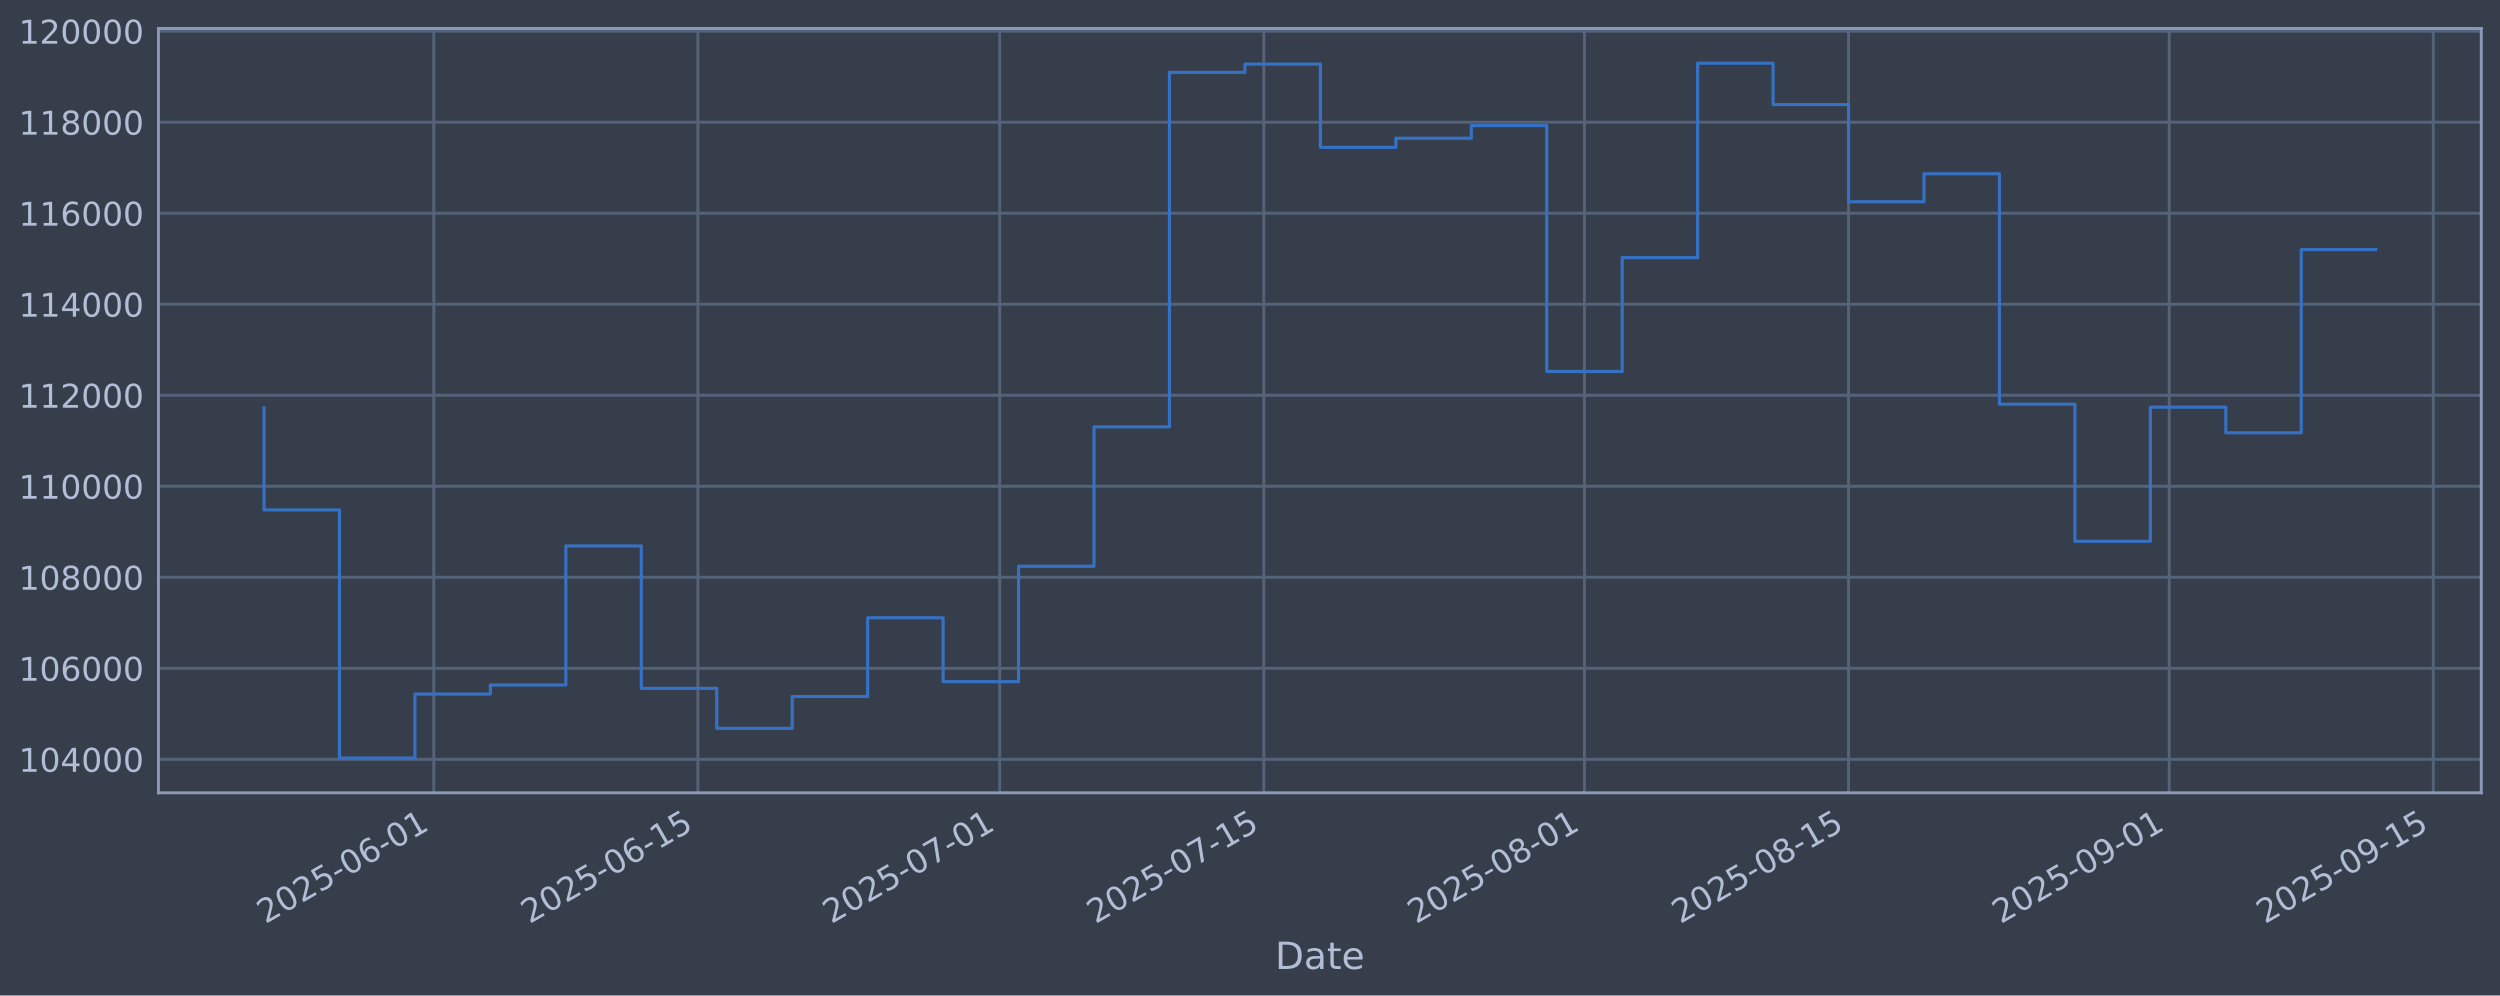
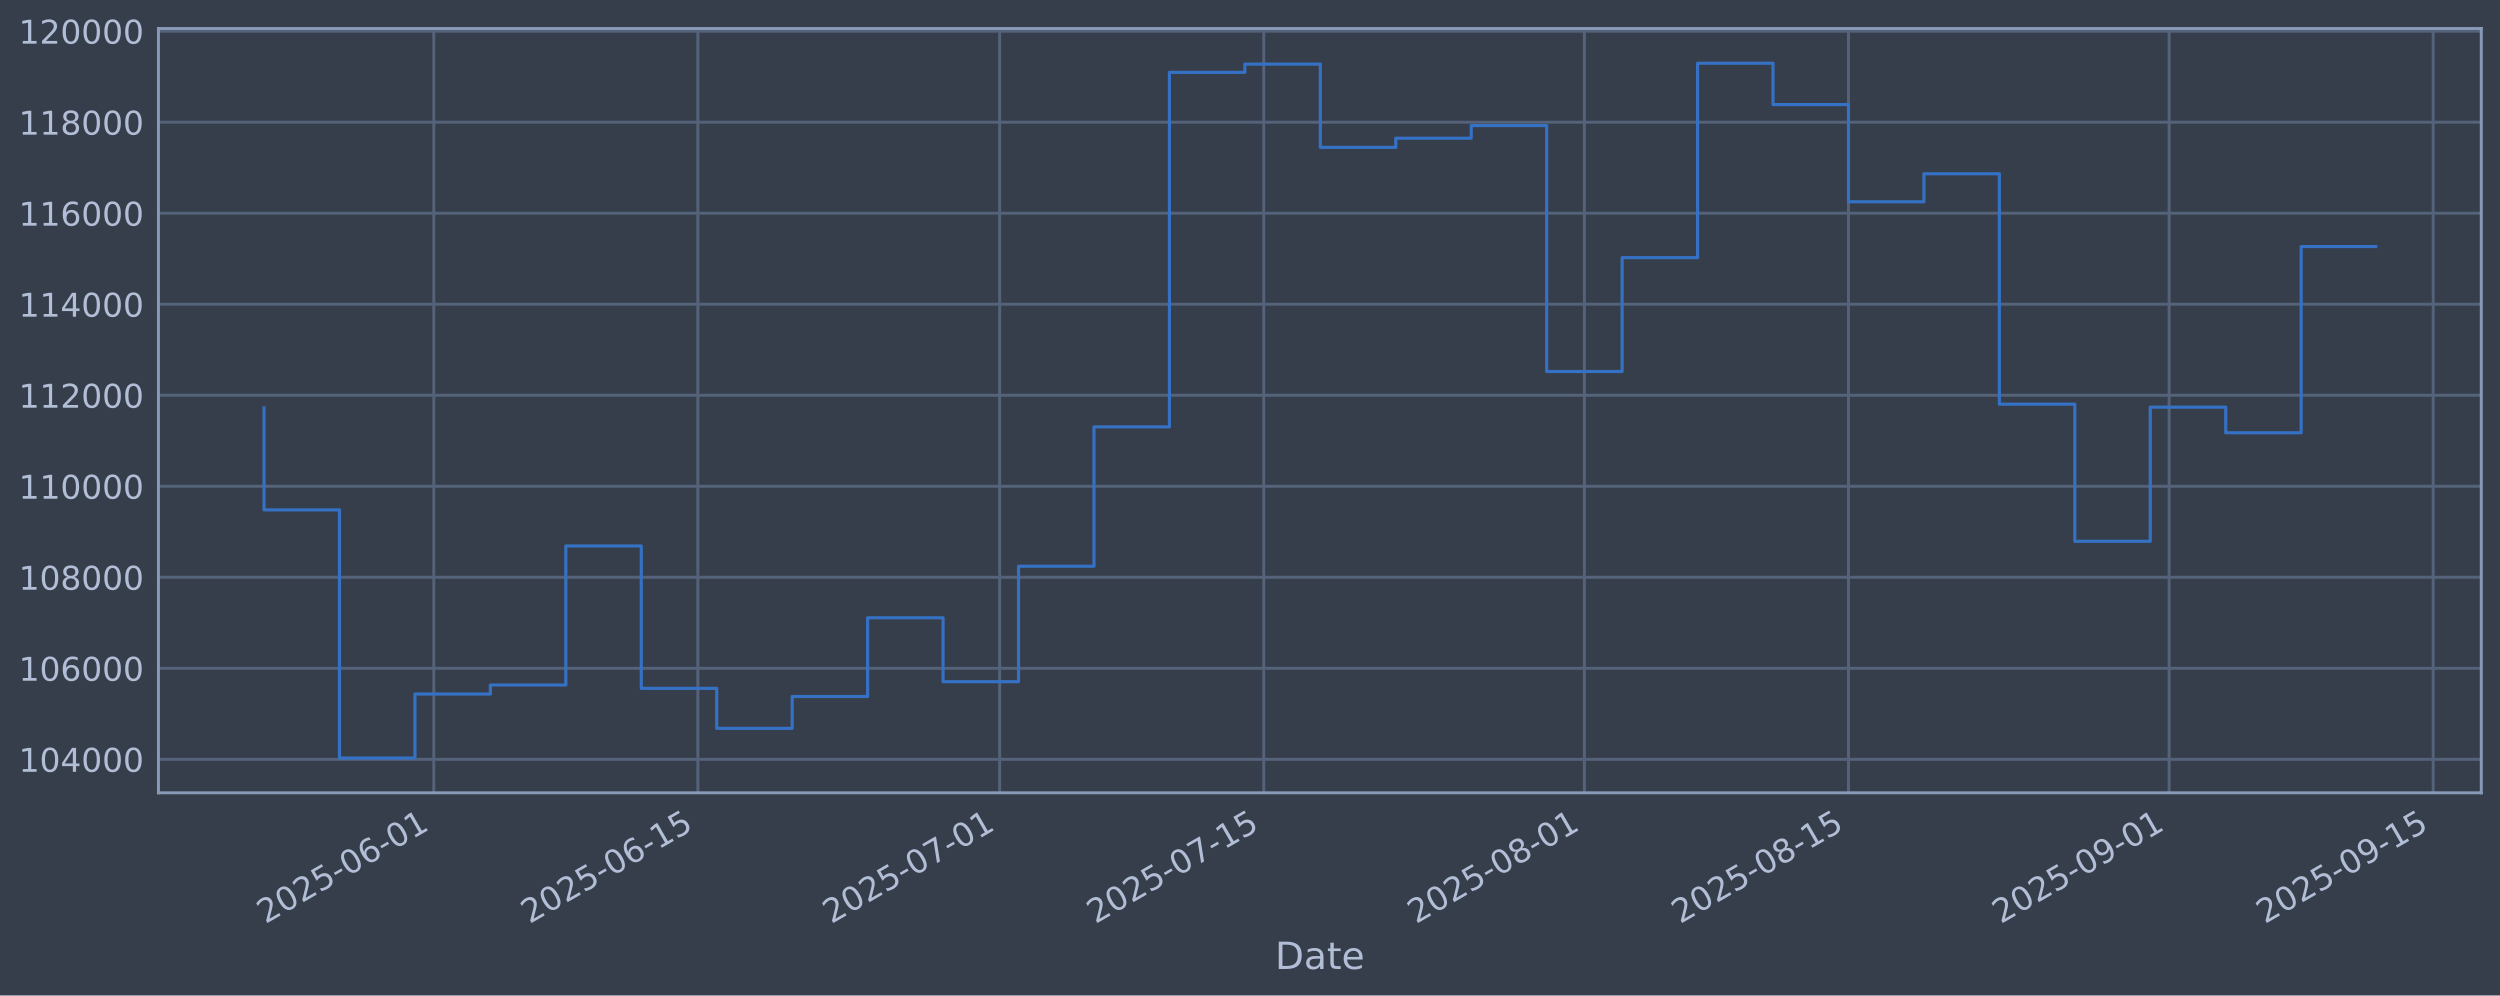
<svg xmlns="http://www.w3.org/2000/svg" xmlns:xlink="http://www.w3.org/1999/xlink" width="960.9pt" height="382.628pt" viewBox="0 0 960.9 382.628" version="1.1">
  <defs>
    <style type="text/css">*{stroke-linejoin: round; stroke-linecap: butt}</style>
  </defs>
  <g id="figure_1">
    <g id="patch_1">
      <path d="M 0 382.628  L 960.9 382.628  L 960.9 0  L 0 0  z " style="fill: #373e4b" />
    </g>
    <g id="axes_1">
      <g id="patch_2">
        <path d="M 60.901 304.718  L 953.701 304.718  L 953.701 10.958  L 60.901 10.958  z " style="fill: #373e4b" />
      </g>
      <g id="matplotlib.axis_1">
        <g id="xtick_1">
          <g id="line2d_1">
-             <path d="M 166.735 304.718  L 166.735 10.958  " clip-path="url(#pb0e173afea)" style="fill: none; stroke: #546379; stroke-width: 1.12; stroke-linecap: square" />
+             <path d="M 166.732 304.718  L 166.732 10.958  " clip-path="url(#pf6995a8087)" style="fill: none; stroke: #546379; stroke-width: 1.12; stroke-linecap: square" />
          </g>
          <g id="line2d_2" />
          <g id="text_1">
-             <g style="fill: #b1bed6" transform="translate(102.0094 355.2226) rotate(-30) scale(0.126 -0.126)">
+             <g style="fill: #b1bed6" transform="translate(102.0063 355.2226) rotate(-30) scale(0.126 -0.126)">
              <defs>
                <path id="DejaVuSans-32" d="M 1228 531  L 3431 531  L 3431 0  L 469 0  L 469 531  Q 828 903 1448 1529  Q 2069 2156 2228 2338  Q 2531 2678 2651 2914  Q 2772 3150 2772 3378  Q 2772 3750 2511 3984  Q 2250 4219 1831 4219  Q 1534 4219 1204 4116  Q 875 4013 500 3803  L 500 4441  Q 881 4594 1212 4672  Q 1544 4750 1819 4750  Q 2544 4750 2975 4387  Q 3406 4025 3406 3419  Q 3406 3131 3298 2873  Q 3191 2616 2906 2266  Q 2828 2175 2409 1742  Q 1991 1309 1228 531  z " transform="scale(0.015625)" />
                <path id="DejaVuSans-30" d="M 2034 4250  Q 1547 4250 1301 3770  Q 1056 3291 1056 2328  Q 1056 1369 1301 889  Q 1547 409 2034 409  Q 2525 409 2770 889  Q 3016 1369 3016 2328  Q 3016 3291 2770 3770  Q 2525 4250 2034 4250  z M 2034 4750  Q 2819 4750 3233 4129  Q 3647 3509 3647 2328  Q 3647 1150 3233 529  Q 2819 -91 2034 -91  Q 1250 -91 836 529  Q 422 1150 422 2328  Q 422 3509 836 4129  Q 1250 4750 2034 4750  z " transform="scale(0.015625)" />
                <path id="DejaVuSans-35" d="M 691 4666  L 3169 4666  L 3169 4134  L 1269 4134  L 1269 2991  Q 1406 3038 1543 3061  Q 1681 3084 1819 3084  Q 2600 3084 3056 2656  Q 3513 2228 3513 1497  Q 3513 744 3044 326  Q 2575 -91 1722 -91  Q 1428 -91 1123 -41  Q 819 9 494 109  L 494 744  Q 775 591 1075 516  Q 1375 441 1709 441  Q 2250 441 2565 725  Q 2881 1009 2881 1497  Q 2881 1984 2565 2268  Q 2250 2553 1709 2553  Q 1456 2553 1204 2497  Q 953 2441 691 2322  L 691 4666  z " transform="scale(0.015625)" />
                <path id="DejaVuSans-2d" d="M 313 2009  L 1997 2009  L 1997 1497  L 313 1497  L 313 2009  z " transform="scale(0.015625)" />
                <path id="DejaVuSans-36" d="M 2113 2584  Q 1688 2584 1439 2293  Q 1191 2003 1191 1497  Q 1191 994 1439 701  Q 1688 409 2113 409  Q 2538 409 2786 701  Q 3034 994 3034 1497  Q 3034 2003 2786 2293  Q 2538 2584 2113 2584  z M 3366 4563  L 3366 3988  Q 3128 4100 2886 4159  Q 2644 4219 2406 4219  Q 1781 4219 1451 3797  Q 1122 3375 1075 2522  Q 1259 2794 1537 2939  Q 1816 3084 2150 3084  Q 2853 3084 3261 2657  Q 3669 2231 3669 1497  Q 3669 778 3244 343  Q 2819 -91 2113 -91  Q 1303 -91 875 529  Q 447 1150 447 2328  Q 447 3434 972 4092  Q 1497 4750 2381 4750  Q 2619 4750 2861 4703  Q 3103 4656 3366 4563  z " transform="scale(0.015625)" />
                <path id="DejaVuSans-31" d="M 794 531  L 1825 531  L 1825 4091  L 703 3866  L 703 4441  L 1819 4666  L 2450 4666  L 2450 531  L 3481 531  L 3481 0  L 794 0  L 794 531  z " transform="scale(0.015625)" />
              </defs>
              <use xlink:href="#DejaVuSans-32" />
              <use xlink:href="#DejaVuSans-30" transform="translate(63.62305 0)" />
              <use xlink:href="#DejaVuSans-32" transform="translate(127.2461 0)" />
              <use xlink:href="#DejaVuSans-35" transform="translate(190.8691 0)" />
              <use xlink:href="#DejaVuSans-2d" transform="translate(254.4922 0)" />
              <use xlink:href="#DejaVuSans-30" transform="translate(290.5762 0)" />
              <use xlink:href="#DejaVuSans-36" transform="translate(354.1992 0)" />
              <use xlink:href="#DejaVuSans-2d" transform="translate(417.8223 0)" />
              <use xlink:href="#DejaVuSans-30" transform="translate(453.9062 0)" />
              <use xlink:href="#DejaVuSans-31" transform="translate(517.5293 0)" />
            </g>
          </g>
        </g>
        <g id="xtick_2">
          <g id="line2d_3">
-             <path d="M 268.239 304.718  L 268.239 10.958  " clip-path="url(#pb0e173afea)" style="fill: none; stroke: #546379; stroke-width: 1.12; stroke-linecap: square" />
+             <path d="M 268.231 304.718  L 268.231 10.958  " clip-path="url(#pf6995a8087)" style="fill: none; stroke: #546379; stroke-width: 1.12; stroke-linecap: square" />
          </g>
          <g id="line2d_4" />
          <g id="text_2">
-             <g style="fill: #b1bed6" transform="translate(203.5135 355.2226) rotate(-30) scale(0.126 -0.126)">
+             <g style="fill: #b1bed6" transform="translate(203.5054 355.2226) rotate(-30) scale(0.126 -0.126)">
              <use xlink:href="#DejaVuSans-32" />
              <use xlink:href="#DejaVuSans-30" transform="translate(63.62305 0)" />
              <use xlink:href="#DejaVuSans-32" transform="translate(127.2461 0)" />
              <use xlink:href="#DejaVuSans-35" transform="translate(190.8691 0)" />
              <use xlink:href="#DejaVuSans-2d" transform="translate(254.4922 0)" />
              <use xlink:href="#DejaVuSans-30" transform="translate(290.5762 0)" />
              <use xlink:href="#DejaVuSans-36" transform="translate(354.1992 0)" />
              <use xlink:href="#DejaVuSans-2d" transform="translate(417.8223 0)" />
              <use xlink:href="#DejaVuSans-31" transform="translate(453.9062 0)" />
              <use xlink:href="#DejaVuSans-35" transform="translate(517.5293 0)" />
            </g>
          </g>
        </g>
        <g id="xtick_3">
          <g id="line2d_5">
-             <path d="M 384.244 304.718  L 384.244 10.958  " clip-path="url(#pb0e173afea)" style="fill: none; stroke: #546379; stroke-width: 1.12; stroke-linecap: square" />
+             <path d="M 384.23 304.718  L 384.23 10.958  " clip-path="url(#pf6995a8087)" style="fill: none; stroke: #546379; stroke-width: 1.12; stroke-linecap: square" />
          </g>
          <g id="line2d_6" />
          <g id="text_3">
-             <g style="fill: #b1bed6" transform="translate(319.5182 355.2226) rotate(-30) scale(0.126 -0.126)">
+             <g style="fill: #b1bed6" transform="translate(319.5045 355.2226) rotate(-30) scale(0.126 -0.126)">
              <defs>
                <path id="DejaVuSans-37" d="M 525 4666  L 3525 4666  L 3525 4397  L 1831 0  L 1172 0  L 2766 4134  L 525 4134  L 525 4666  z " transform="scale(0.015625)" />
              </defs>
              <use xlink:href="#DejaVuSans-32" />
              <use xlink:href="#DejaVuSans-30" transform="translate(63.62305 0)" />
              <use xlink:href="#DejaVuSans-32" transform="translate(127.2461 0)" />
              <use xlink:href="#DejaVuSans-35" transform="translate(190.8691 0)" />
              <use xlink:href="#DejaVuSans-2d" transform="translate(254.4922 0)" />
              <use xlink:href="#DejaVuSans-30" transform="translate(290.5762 0)" />
              <use xlink:href="#DejaVuSans-37" transform="translate(354.1992 0)" />
              <use xlink:href="#DejaVuSans-2d" transform="translate(417.8223 0)" />
              <use xlink:href="#DejaVuSans-30" transform="translate(453.9062 0)" />
              <use xlink:href="#DejaVuSans-31" transform="translate(517.5293 0)" />
            </g>
          </g>
        </g>
        <g id="xtick_4">
          <g id="line2d_7">
-             <path d="M 485.748 304.718  L 485.748 10.958  " clip-path="url(#pb0e173afea)" style="fill: none; stroke: #546379; stroke-width: 1.12; stroke-linecap: square" />
+             <path d="M 485.729 304.718  L 485.729 10.958  " clip-path="url(#pf6995a8087)" style="fill: none; stroke: #546379; stroke-width: 1.12; stroke-linecap: square" />
          </g>
          <g id="line2d_8" />
          <g id="text_4">
-             <g style="fill: #b1bed6" transform="translate(421.0223 355.2226) rotate(-30) scale(0.126 -0.126)">
+             <g style="fill: #b1bed6" transform="translate(421.0037 355.2226) rotate(-30) scale(0.126 -0.126)">
              <use xlink:href="#DejaVuSans-32" />
              <use xlink:href="#DejaVuSans-30" transform="translate(63.62305 0)" />
              <use xlink:href="#DejaVuSans-32" transform="translate(127.2461 0)" />
              <use xlink:href="#DejaVuSans-35" transform="translate(190.8691 0)" />
              <use xlink:href="#DejaVuSans-2d" transform="translate(254.4922 0)" />
              <use xlink:href="#DejaVuSans-30" transform="translate(290.5762 0)" />
              <use xlink:href="#DejaVuSans-37" transform="translate(354.1992 0)" />
              <use xlink:href="#DejaVuSans-2d" transform="translate(417.8223 0)" />
              <use xlink:href="#DejaVuSans-31" transform="translate(453.9062 0)" />
              <use xlink:href="#DejaVuSans-35" transform="translate(517.5293 0)" />
            </g>
          </g>
        </g>
        <g id="xtick_5">
          <g id="line2d_9">
-             <path d="M 609.003 304.718  L 609.003 10.958  " clip-path="url(#pb0e173afea)" style="fill: none; stroke: #546379; stroke-width: 1.12; stroke-linecap: square" />
+             <path d="M 608.978 304.718  L 608.978 10.958  " clip-path="url(#pf6995a8087)" style="fill: none; stroke: #546379; stroke-width: 1.12; stroke-linecap: square" />
          </g>
          <g id="line2d_10" />
          <g id="text_5">
-             <g style="fill: #b1bed6" transform="translate(544.2772 355.2226) rotate(-30) scale(0.126 -0.126)">
+             <g style="fill: #b1bed6" transform="translate(544.2527 355.2226) rotate(-30) scale(0.126 -0.126)">
              <defs>
                <path id="DejaVuSans-38" d="M 2034 2216  Q 1584 2216 1326 1975  Q 1069 1734 1069 1313  Q 1069 891 1326 650  Q 1584 409 2034 409  Q 2484 409 2743 651  Q 3003 894 3003 1313  Q 3003 1734 2745 1975  Q 2488 2216 2034 2216  z M 1403 2484  Q 997 2584 770 2862  Q 544 3141 544 3541  Q 544 4100 942 4425  Q 1341 4750 2034 4750  Q 2731 4750 3128 4425  Q 3525 4100 3525 3541  Q 3525 3141 3298 2862  Q 3072 2584 2669 2484  Q 3125 2378 3379 2068  Q 3634 1759 3634 1313  Q 3634 634 3220 271  Q 2806 -91 2034 -91  Q 1263 -91 848 271  Q 434 634 434 1313  Q 434 1759 690 2068  Q 947 2378 1403 2484  z M 1172 3481  Q 1172 3119 1398 2916  Q 1625 2713 2034 2713  Q 2441 2713 2670 2916  Q 2900 3119 2900 3481  Q 2900 3844 2670 4047  Q 2441 4250 2034 4250  Q 1625 4250 1398 4047  Q 1172 3844 1172 3481  z " transform="scale(0.015625)" />
              </defs>
              <use xlink:href="#DejaVuSans-32" />
              <use xlink:href="#DejaVuSans-30" transform="translate(63.62305 0)" />
              <use xlink:href="#DejaVuSans-32" transform="translate(127.2461 0)" />
              <use xlink:href="#DejaVuSans-35" transform="translate(190.8691 0)" />
              <use xlink:href="#DejaVuSans-2d" transform="translate(254.4922 0)" />
              <use xlink:href="#DejaVuSans-30" transform="translate(290.5762 0)" />
              <use xlink:href="#DejaVuSans-38" transform="translate(354.1992 0)" />
              <use xlink:href="#DejaVuSans-2d" transform="translate(417.8223 0)" />
              <use xlink:href="#DejaVuSans-30" transform="translate(453.9062 0)" />
              <use xlink:href="#DejaVuSans-31" transform="translate(517.5293 0)" />
            </g>
          </g>
        </g>
        <g id="xtick_6">
          <g id="line2d_11">
-             <path d="M 710.507 304.718  L 710.507 10.958  " clip-path="url(#pb0e173afea)" style="fill: none; stroke: #546379; stroke-width: 1.12; stroke-linecap: square" />
+             <path d="M 710.477 304.718  L 710.477 10.958  " clip-path="url(#pf6995a8087)" style="fill: none; stroke: #546379; stroke-width: 1.12; stroke-linecap: square" />
          </g>
          <g id="line2d_12" />
          <g id="text_6">
-             <g style="fill: #b1bed6" transform="translate(645.7813 355.2226) rotate(-30) scale(0.126 -0.126)">
+             <g style="fill: #b1bed6" transform="translate(645.7518 355.2226) rotate(-30) scale(0.126 -0.126)">
              <use xlink:href="#DejaVuSans-32" />
              <use xlink:href="#DejaVuSans-30" transform="translate(63.62305 0)" />
              <use xlink:href="#DejaVuSans-32" transform="translate(127.2461 0)" />
              <use xlink:href="#DejaVuSans-35" transform="translate(190.8691 0)" />
              <use xlink:href="#DejaVuSans-2d" transform="translate(254.4922 0)" />
              <use xlink:href="#DejaVuSans-30" transform="translate(290.5762 0)" />
              <use xlink:href="#DejaVuSans-38" transform="translate(354.1992 0)" />
              <use xlink:href="#DejaVuSans-2d" transform="translate(417.8223 0)" />
              <use xlink:href="#DejaVuSans-31" transform="translate(453.9062 0)" />
              <use xlink:href="#DejaVuSans-35" transform="translate(517.5293 0)" />
            </g>
          </g>
        </g>
        <g id="xtick_7">
          <g id="line2d_13">
-             <path d="M 833.762 304.718  L 833.762 10.958  " clip-path="url(#pb0e173afea)" style="fill: none; stroke: #546379; stroke-width: 1.12; stroke-linecap: square" />
+             <path d="M 833.726 304.718  L 833.726 10.958  " clip-path="url(#pf6995a8087)" style="fill: none; stroke: #546379; stroke-width: 1.12; stroke-linecap: square" />
          </g>
          <g id="line2d_14" />
          <g id="text_7">
-             <g style="fill: #b1bed6" transform="translate(769.0363 355.2226) rotate(-30) scale(0.126 -0.126)">
+             <g style="fill: #b1bed6" transform="translate(769.0008 355.2226) rotate(-30) scale(0.126 -0.126)">
              <defs>
                <path id="DejaVuSans-39" d="M 703 97  L 703 672  Q 941 559 1184 500  Q 1428 441 1663 441  Q 2288 441 2617 861  Q 2947 1281 2994 2138  Q 2813 1869 2534 1725  Q 2256 1581 1919 1581  Q 1219 1581 811 2004  Q 403 2428 403 3163  Q 403 3881 828 4315  Q 1253 4750 1959 4750  Q 2769 4750 3195 4129  Q 3622 3509 3622 2328  Q 3622 1225 3098 567  Q 2575 -91 1691 -91  Q 1453 -91 1209 -44  Q 966 3 703 97  z M 1959 2075  Q 2384 2075 2632 2365  Q 2881 2656 2881 3163  Q 2881 3666 2632 3958  Q 2384 4250 1959 4250  Q 1534 4250 1286 3958  Q 1038 3666 1038 3163  Q 1038 2656 1286 2365  Q 1534 2075 1959 2075  z " transform="scale(0.015625)" />
              </defs>
              <use xlink:href="#DejaVuSans-32" />
              <use xlink:href="#DejaVuSans-30" transform="translate(63.62305 0)" />
              <use xlink:href="#DejaVuSans-32" transform="translate(127.2461 0)" />
              <use xlink:href="#DejaVuSans-35" transform="translate(190.8691 0)" />
              <use xlink:href="#DejaVuSans-2d" transform="translate(254.4922 0)" />
              <use xlink:href="#DejaVuSans-30" transform="translate(290.5762 0)" />
              <use xlink:href="#DejaVuSans-39" transform="translate(354.1992 0)" />
              <use xlink:href="#DejaVuSans-2d" transform="translate(417.8223 0)" />
              <use xlink:href="#DejaVuSans-30" transform="translate(453.9062 0)" />
              <use xlink:href="#DejaVuSans-31" transform="translate(517.5293 0)" />
            </g>
          </g>
        </g>
        <g id="xtick_8">
          <g id="line2d_15">
-             <path d="M 935.266 304.718  L 935.266 10.958  " clip-path="url(#pb0e173afea)" style="fill: none; stroke: #546379; stroke-width: 1.12; stroke-linecap: square" />
+             <path d="M 935.225 304.718  L 935.225 10.958  " clip-path="url(#pf6995a8087)" style="fill: none; stroke: #546379; stroke-width: 1.12; stroke-linecap: square" />
          </g>
          <g id="line2d_16" />
          <g id="text_8">
-             <g style="fill: #b1bed6" transform="translate(870.5403 355.2226) rotate(-30) scale(0.126 -0.126)">
+             <g style="fill: #b1bed6" transform="translate(870.5 355.2226) rotate(-30) scale(0.126 -0.126)">
              <use xlink:href="#DejaVuSans-32" />
              <use xlink:href="#DejaVuSans-30" transform="translate(63.62305 0)" />
              <use xlink:href="#DejaVuSans-32" transform="translate(127.2461 0)" />
              <use xlink:href="#DejaVuSans-35" transform="translate(190.8691 0)" />
              <use xlink:href="#DejaVuSans-2d" transform="translate(254.4922 0)" />
              <use xlink:href="#DejaVuSans-30" transform="translate(290.5762 0)" />
              <use xlink:href="#DejaVuSans-39" transform="translate(354.1992 0)" />
              <use xlink:href="#DejaVuSans-2d" transform="translate(417.8223 0)" />
              <use xlink:href="#DejaVuSans-31" transform="translate(453.9062 0)" />
              <use xlink:href="#DejaVuSans-35" transform="translate(517.5293 0)" />
            </g>
          </g>
        </g>
        <g id="text_9">
          <g style="fill: #b1bed6" transform="translate(490.0914 372.4337) scale(0.144 -0.144)">
            <defs>
              <path id="DejaVuSans-44" d="M 1259 4147  L 1259 519  L 2022 519  Q 2988 519 3436 956  Q 3884 1394 3884 2338  Q 3884 3275 3436 3711  Q 2988 4147 2022 4147  L 1259 4147  z M 628 4666  L 1925 4666  Q 3281 4666 3915 4102  Q 4550 3538 4550 2338  Q 4550 1131 3912 565  Q 3275 0 1925 0  L 628 0  L 628 4666  z " transform="scale(0.015625)" />
              <path id="DejaVuSans-61" d="M 2194 1759  Q 1497 1759 1228 1600  Q 959 1441 959 1056  Q 959 750 1161 570  Q 1363 391 1709 391  Q 2188 391 2477 730  Q 2766 1069 2766 1631  L 2766 1759  L 2194 1759  z M 3341 1997  L 3341 0  L 2766 0  L 2766 531  Q 2569 213 2275 61  Q 1981 -91 1556 -91  Q 1019 -91 701 211  Q 384 513 384 1019  Q 384 1609 779 1909  Q 1175 2209 1959 2209  L 2766 2209  L 2766 2266  Q 2766 2663 2505 2880  Q 2244 3097 1772 3097  Q 1472 3097 1187 3025  Q 903 2953 641 2809  L 641 3341  Q 956 3463 1253 3523  Q 1550 3584 1831 3584  Q 2591 3584 2966 3190  Q 3341 2797 3341 1997  z " transform="scale(0.015625)" />
              <path id="DejaVuSans-74" d="M 1172 4494  L 1172 3500  L 2356 3500  L 2356 3053  L 1172 3053  L 1172 1153  Q 1172 725 1289 603  Q 1406 481 1766 481  L 2356 481  L 2356 0  L 1766 0  Q 1100 0 847 248  Q 594 497 594 1153  L 594 3053  L 172 3053  L 172 3500  L 594 3500  L 594 4494  L 1172 4494  z " transform="scale(0.015625)" />
              <path id="DejaVuSans-65" d="M 3597 1894  L 3597 1613  L 953 1613  Q 991 1019 1311 708  Q 1631 397 2203 397  Q 2534 397 2845 478  Q 3156 559 3463 722  L 3463 178  Q 3153 47 2828 -22  Q 2503 -91 2169 -91  Q 1331 -91 842 396  Q 353 884 353 1716  Q 353 2575 817 3079  Q 1281 3584 2069 3584  Q 2775 3584 3186 3129  Q 3597 2675 3597 1894  z M 3022 2063  Q 3016 2534 2758 2815  Q 2500 3097 2075 3097  Q 1594 3097 1305 2825  Q 1016 2553 972 2059  L 3022 2063  z " transform="scale(0.015625)" />
            </defs>
            <use xlink:href="#DejaVuSans-44" />
            <use xlink:href="#DejaVuSans-61" transform="translate(77.00195 0)" />
            <use xlink:href="#DejaVuSans-74" transform="translate(138.2812 0)" />
            <use xlink:href="#DejaVuSans-65" transform="translate(177.4902 0)" />
          </g>
        </g>
      </g>
      <g id="matplotlib.axis_2">
        <g id="ytick_1">
          <g id="line2d_17">
-             <path d="M 60.901 291.85  L 953.701 291.85  " clip-path="url(#pb0e173afea)" style="fill: none; stroke: #546379; stroke-width: 1.12; stroke-linecap: square" />
+             <path d="M 60.901 291.85  L 953.701 291.85  " clip-path="url(#pf6995a8087)" style="fill: none; stroke: #546379; stroke-width: 1.12; stroke-linecap: square" />
          </g>
          <g id="line2d_18" />
          <g id="text_10">
            <g style="fill: #b1bed6" transform="translate(7.2 296.6367) scale(0.126 -0.126)">
              <defs>
                <path id="DejaVuSans-34" d="M 2419 4116  L 825 1625  L 2419 1625  L 2419 4116  z M 2253 4666  L 3047 4666  L 3047 1625  L 3713 1625  L 3713 1100  L 3047 1100  L 3047 0  L 2419 0  L 2419 1100  L 313 1100  L 313 1709  L 2253 4666  z " transform="scale(0.015625)" />
              </defs>
              <use xlink:href="#DejaVuSans-31" />
              <use xlink:href="#DejaVuSans-30" transform="translate(63.62305 0)" />
              <use xlink:href="#DejaVuSans-34" transform="translate(127.2461 0)" />
              <use xlink:href="#DejaVuSans-30" transform="translate(190.8691 0)" />
              <use xlink:href="#DejaVuSans-30" transform="translate(254.4922 0)" />
              <use xlink:href="#DejaVuSans-30" transform="translate(318.1152 0)" />
            </g>
          </g>
        </g>
        <g id="ytick_2">
          <g id="line2d_19">
-             <path d="M 60.901 256.867  L 953.701 256.867  " clip-path="url(#pb0e173afea)" style="fill: none; stroke: #546379; stroke-width: 1.12; stroke-linecap: square" />
+             <path d="M 60.901 256.867  L 953.701 256.867  " clip-path="url(#pf6995a8087)" style="fill: none; stroke: #546379; stroke-width: 1.12; stroke-linecap: square" />
          </g>
          <g id="line2d_20" />
          <g id="text_11">
            <g style="fill: #b1bed6" transform="translate(7.2 261.6538) scale(0.126 -0.126)">
              <use xlink:href="#DejaVuSans-31" />
              <use xlink:href="#DejaVuSans-30" transform="translate(63.62305 0)" />
              <use xlink:href="#DejaVuSans-36" transform="translate(127.2461 0)" />
              <use xlink:href="#DejaVuSans-30" transform="translate(190.8691 0)" />
              <use xlink:href="#DejaVuSans-30" transform="translate(254.4922 0)" />
              <use xlink:href="#DejaVuSans-30" transform="translate(318.1152 0)" />
            </g>
          </g>
        </g>
        <g id="ytick_3">
          <g id="line2d_21">
-             <path d="M 60.901 221.884  L 953.701 221.884  " clip-path="url(#pb0e173afea)" style="fill: none; stroke: #546379; stroke-width: 1.12; stroke-linecap: square" />
+             <path d="M 60.901 221.884  L 953.701 221.884  " clip-path="url(#pf6995a8087)" style="fill: none; stroke: #546379; stroke-width: 1.12; stroke-linecap: square" />
          </g>
          <g id="line2d_22" />
          <g id="text_12">
            <g style="fill: #b1bed6" transform="translate(7.2 226.671) scale(0.126 -0.126)">
              <use xlink:href="#DejaVuSans-31" />
              <use xlink:href="#DejaVuSans-30" transform="translate(63.62305 0)" />
              <use xlink:href="#DejaVuSans-38" transform="translate(127.2461 0)" />
              <use xlink:href="#DejaVuSans-30" transform="translate(190.8691 0)" />
              <use xlink:href="#DejaVuSans-30" transform="translate(254.4922 0)" />
              <use xlink:href="#DejaVuSans-30" transform="translate(318.1152 0)" />
            </g>
          </g>
        </g>
        <g id="ytick_4">
          <g id="line2d_23">
-             <path d="M 60.901 186.901  L 953.701 186.901  " clip-path="url(#pb0e173afea)" style="fill: none; stroke: #546379; stroke-width: 1.12; stroke-linecap: square" />
+             <path d="M 60.901 186.901  L 953.701 186.901  " clip-path="url(#pf6995a8087)" style="fill: none; stroke: #546379; stroke-width: 1.12; stroke-linecap: square" />
          </g>
          <g id="line2d_24" />
          <g id="text_13">
            <g style="fill: #b1bed6" transform="translate(7.2 191.6882) scale(0.126 -0.126)">
              <use xlink:href="#DejaVuSans-31" />
              <use xlink:href="#DejaVuSans-31" transform="translate(63.62305 0)" />
              <use xlink:href="#DejaVuSans-30" transform="translate(127.2461 0)" />
              <use xlink:href="#DejaVuSans-30" transform="translate(190.8691 0)" />
              <use xlink:href="#DejaVuSans-30" transform="translate(254.4922 0)" />
              <use xlink:href="#DejaVuSans-30" transform="translate(318.1152 0)" />
            </g>
          </g>
        </g>
        <g id="ytick_5">
          <g id="line2d_25">
-             <path d="M 60.901 151.918  L 953.701 151.918  " clip-path="url(#pb0e173afea)" style="fill: none; stroke: #546379; stroke-width: 1.12; stroke-linecap: square" />
+             <path d="M 60.901 151.918  L 953.701 151.918  " clip-path="url(#pf6995a8087)" style="fill: none; stroke: #546379; stroke-width: 1.12; stroke-linecap: square" />
          </g>
          <g id="line2d_26" />
          <g id="text_14">
            <g style="fill: #b1bed6" transform="translate(7.2 156.7053) scale(0.126 -0.126)">
              <use xlink:href="#DejaVuSans-31" />
              <use xlink:href="#DejaVuSans-31" transform="translate(63.62305 0)" />
              <use xlink:href="#DejaVuSans-32" transform="translate(127.2461 0)" />
              <use xlink:href="#DejaVuSans-30" transform="translate(190.8691 0)" />
              <use xlink:href="#DejaVuSans-30" transform="translate(254.4922 0)" />
              <use xlink:href="#DejaVuSans-30" transform="translate(318.1152 0)" />
            </g>
          </g>
        </g>
        <g id="ytick_6">
          <g id="line2d_27">
-             <path d="M 60.901 116.936  L 953.701 116.936  " clip-path="url(#pb0e173afea)" style="fill: none; stroke: #546379; stroke-width: 1.12; stroke-linecap: square" />
+             <path d="M 60.901 116.936  L 953.701 116.936  " clip-path="url(#pf6995a8087)" style="fill: none; stroke: #546379; stroke-width: 1.12; stroke-linecap: square" />
          </g>
          <g id="line2d_28" />
          <g id="text_15">
            <g style="fill: #b1bed6" transform="translate(7.2 121.7225) scale(0.126 -0.126)">
              <use xlink:href="#DejaVuSans-31" />
              <use xlink:href="#DejaVuSans-31" transform="translate(63.62305 0)" />
              <use xlink:href="#DejaVuSans-34" transform="translate(127.2461 0)" />
              <use xlink:href="#DejaVuSans-30" transform="translate(190.8691 0)" />
              <use xlink:href="#DejaVuSans-30" transform="translate(254.4922 0)" />
              <use xlink:href="#DejaVuSans-30" transform="translate(318.1152 0)" />
            </g>
          </g>
        </g>
        <g id="ytick_7">
          <g id="line2d_29">
-             <path d="M 60.901 81.953  L 953.701 81.953  " clip-path="url(#pb0e173afea)" style="fill: none; stroke: #546379; stroke-width: 1.12; stroke-linecap: square" />
+             <path d="M 60.901 81.953  L 953.701 81.953  " clip-path="url(#pf6995a8087)" style="fill: none; stroke: #546379; stroke-width: 1.12; stroke-linecap: square" />
          </g>
          <g id="line2d_30" />
          <g id="text_16">
            <g style="fill: #b1bed6" transform="translate(7.2 86.73969) scale(0.126 -0.126)">
              <use xlink:href="#DejaVuSans-31" />
              <use xlink:href="#DejaVuSans-31" transform="translate(63.62305 0)" />
              <use xlink:href="#DejaVuSans-36" transform="translate(127.2461 0)" />
              <use xlink:href="#DejaVuSans-30" transform="translate(190.8691 0)" />
              <use xlink:href="#DejaVuSans-30" transform="translate(254.4922 0)" />
              <use xlink:href="#DejaVuSans-30" transform="translate(318.1152 0)" />
            </g>
          </g>
        </g>
        <g id="ytick_8">
          <g id="line2d_31">
-             <path d="M 60.901 46.97  L 953.701 46.97  " clip-path="url(#pb0e173afea)" style="fill: none; stroke: #546379; stroke-width: 1.12; stroke-linecap: square" />
+             <path d="M 60.901 46.97  L 953.701 46.97  " clip-path="url(#pf6995a8087)" style="fill: none; stroke: #546379; stroke-width: 1.12; stroke-linecap: square" />
          </g>
          <g id="line2d_32" />
          <g id="text_17">
            <g style="fill: #b1bed6" transform="translate(7.2 51.75686) scale(0.126 -0.126)">
              <use xlink:href="#DejaVuSans-31" />
              <use xlink:href="#DejaVuSans-31" transform="translate(63.62305 0)" />
              <use xlink:href="#DejaVuSans-38" transform="translate(127.2461 0)" />
              <use xlink:href="#DejaVuSans-30" transform="translate(190.8691 0)" />
              <use xlink:href="#DejaVuSans-30" transform="translate(254.4922 0)" />
              <use xlink:href="#DejaVuSans-30" transform="translate(318.1152 0)" />
            </g>
          </g>
        </g>
        <g id="ytick_9">
          <g id="line2d_33">
-             <path d="M 60.901 11.987  L 953.701 11.987  " clip-path="url(#pb0e173afea)" style="fill: none; stroke: #546379; stroke-width: 1.12; stroke-linecap: square" />
+             <path d="M 60.901 11.987  L 953.701 11.987  " clip-path="url(#pf6995a8087)" style="fill: none; stroke: #546379; stroke-width: 1.12; stroke-linecap: square" />
          </g>
          <g id="line2d_34" />
          <g id="text_18">
            <g style="fill: #b1bed6" transform="translate(7.2 16.77403) scale(0.126 -0.126)">
              <use xlink:href="#DejaVuSans-31" />
              <use xlink:href="#DejaVuSans-32" transform="translate(63.62305 0)" />
              <use xlink:href="#DejaVuSans-30" transform="translate(127.2461 0)" />
              <use xlink:href="#DejaVuSans-30" transform="translate(190.8691 0)" />
              <use xlink:href="#DejaVuSans-30" transform="translate(254.4922 0)" />
              <use xlink:href="#DejaVuSans-30" transform="translate(318.1152 0)" />
            </g>
          </g>
        </g>
      </g>
      <g id="line2d_35">
-         <path d="M 101.482 156.778  L 101.482 195.974  L 130.483 195.974  L 130.483 291.366  L 159.485 291.366  L 159.485 266.759  L 188.486 266.759  L 188.486 263.286  L 217.487 263.286  L 217.487 209.841  L 246.488 209.841  L 246.488 264.586  L 275.489 264.586  L 275.489 279.95  L 304.49 279.95  L 304.49 267.706  L 333.492 267.706  L 333.492 237.446  L 362.493 237.446  L 362.493 262.012  L 391.494 262.012  L 391.494 217.631  L 420.495 217.631  L 420.495 164.07  L 449.496 164.07  L 449.496 27.81  L 478.497 27.81  L 478.497 24.636  L 507.499 24.636  L 507.499 56.646  L 536.5 56.646  L 536.5 53.121  L 565.501 53.121  L 565.501 48.272  L 594.502 48.272  L 594.502 142.793  L 623.503 142.793  L 623.503 99.016  L 652.504 99.016  L 652.504 24.311  L 681.506 24.311  L 681.506 40.185  L 710.507 40.185  L 710.507 77.56  L 739.508 77.56  L 739.508 66.788  L 768.509 66.788  L 768.509 155.356  L 797.51 155.356  L 797.51 208.052  L 826.511 208.052  L 826.511 156.509  L 855.513 156.509  L 855.513 166.341  L 884.514 166.341  L 884.514 95.916  L 913.119 95.916  " clip-path="url(#pb0e173afea)" style="fill: none; stroke: #3572c6; stroke-width: 1.2; stroke-linecap: square" />
+         <path d="M 101.482 156.778  L 101.482 195.974  L 130.482 195.974  L 130.482 291.366  L 159.482 291.366  L 159.482 266.759  L 188.482 266.759  L 188.482 263.286  L 217.481 263.286  L 217.481 209.841  L 246.481 209.841  L 246.481 264.586  L 275.481 264.586  L 275.481 279.95  L 304.481 279.95  L 304.481 267.706  L 333.48 267.706  L 333.48 237.446  L 362.48 237.446  L 362.48 262.012  L 391.48 262.012  L 391.48 217.631  L 420.48 217.631  L 420.48 164.07  L 449.479 164.07  L 449.479 27.81  L 478.479 27.81  L 478.479 24.636  L 507.479 24.636  L 507.479 56.646  L 536.479 56.646  L 536.479 53.121  L 565.479 53.121  L 565.479 48.272  L 594.478 48.272  L 594.478 142.793  L 623.478 142.793  L 623.478 99.016  L 652.478 99.016  L 652.478 24.311  L 681.478 24.311  L 681.478 40.185  L 710.477 40.185  L 710.477 77.56  L 739.477 77.56  L 739.477 66.788  L 768.477 66.788  L 768.477 155.356  L 797.477 155.356  L 797.477 208.052  L 826.476 208.052  L 826.476 156.509  L 855.476 156.509  L 855.476 166.341  L 884.476 166.341  L 884.476 94.775  L 913.119 94.775  " clip-path="url(#pf6995a8087)" style="fill: none; stroke: #3572c6; stroke-width: 1.2; stroke-linecap: square" />
      </g>
      <g id="patch_3">
        <path d="M 60.901 304.718  L 60.901 10.958  " style="fill: none; stroke: #899ab8; stroke-width: 1.12; stroke-linejoin: miter; stroke-linecap: square" />
      </g>
      <g id="patch_4">
        <path d="M 953.701 304.718  L 953.701 10.958  " style="fill: none; stroke: #899ab8; stroke-width: 1.12; stroke-linejoin: miter; stroke-linecap: square" />
      </g>
      <g id="patch_5">
        <path d="M 60.901 304.718  L 953.701 304.718  " style="fill: none; stroke: #899ab8; stroke-width: 1.12; stroke-linejoin: miter; stroke-linecap: square" />
      </g>
      <g id="patch_6">
        <path d="M 60.901 10.958  L 953.701 10.958  " style="fill: none; stroke: #899ab8; stroke-width: 1.12; stroke-linejoin: miter; stroke-linecap: square" />
      </g>
    </g>
  </g>
  <defs>
-     <clipPath id="pb0e173afea">
+     <clipPath id="pf6995a8087">
      <rect x="60.901" y="10.958" width="892.8" height="293.76" />
    </clipPath>
  </defs>
</svg>
